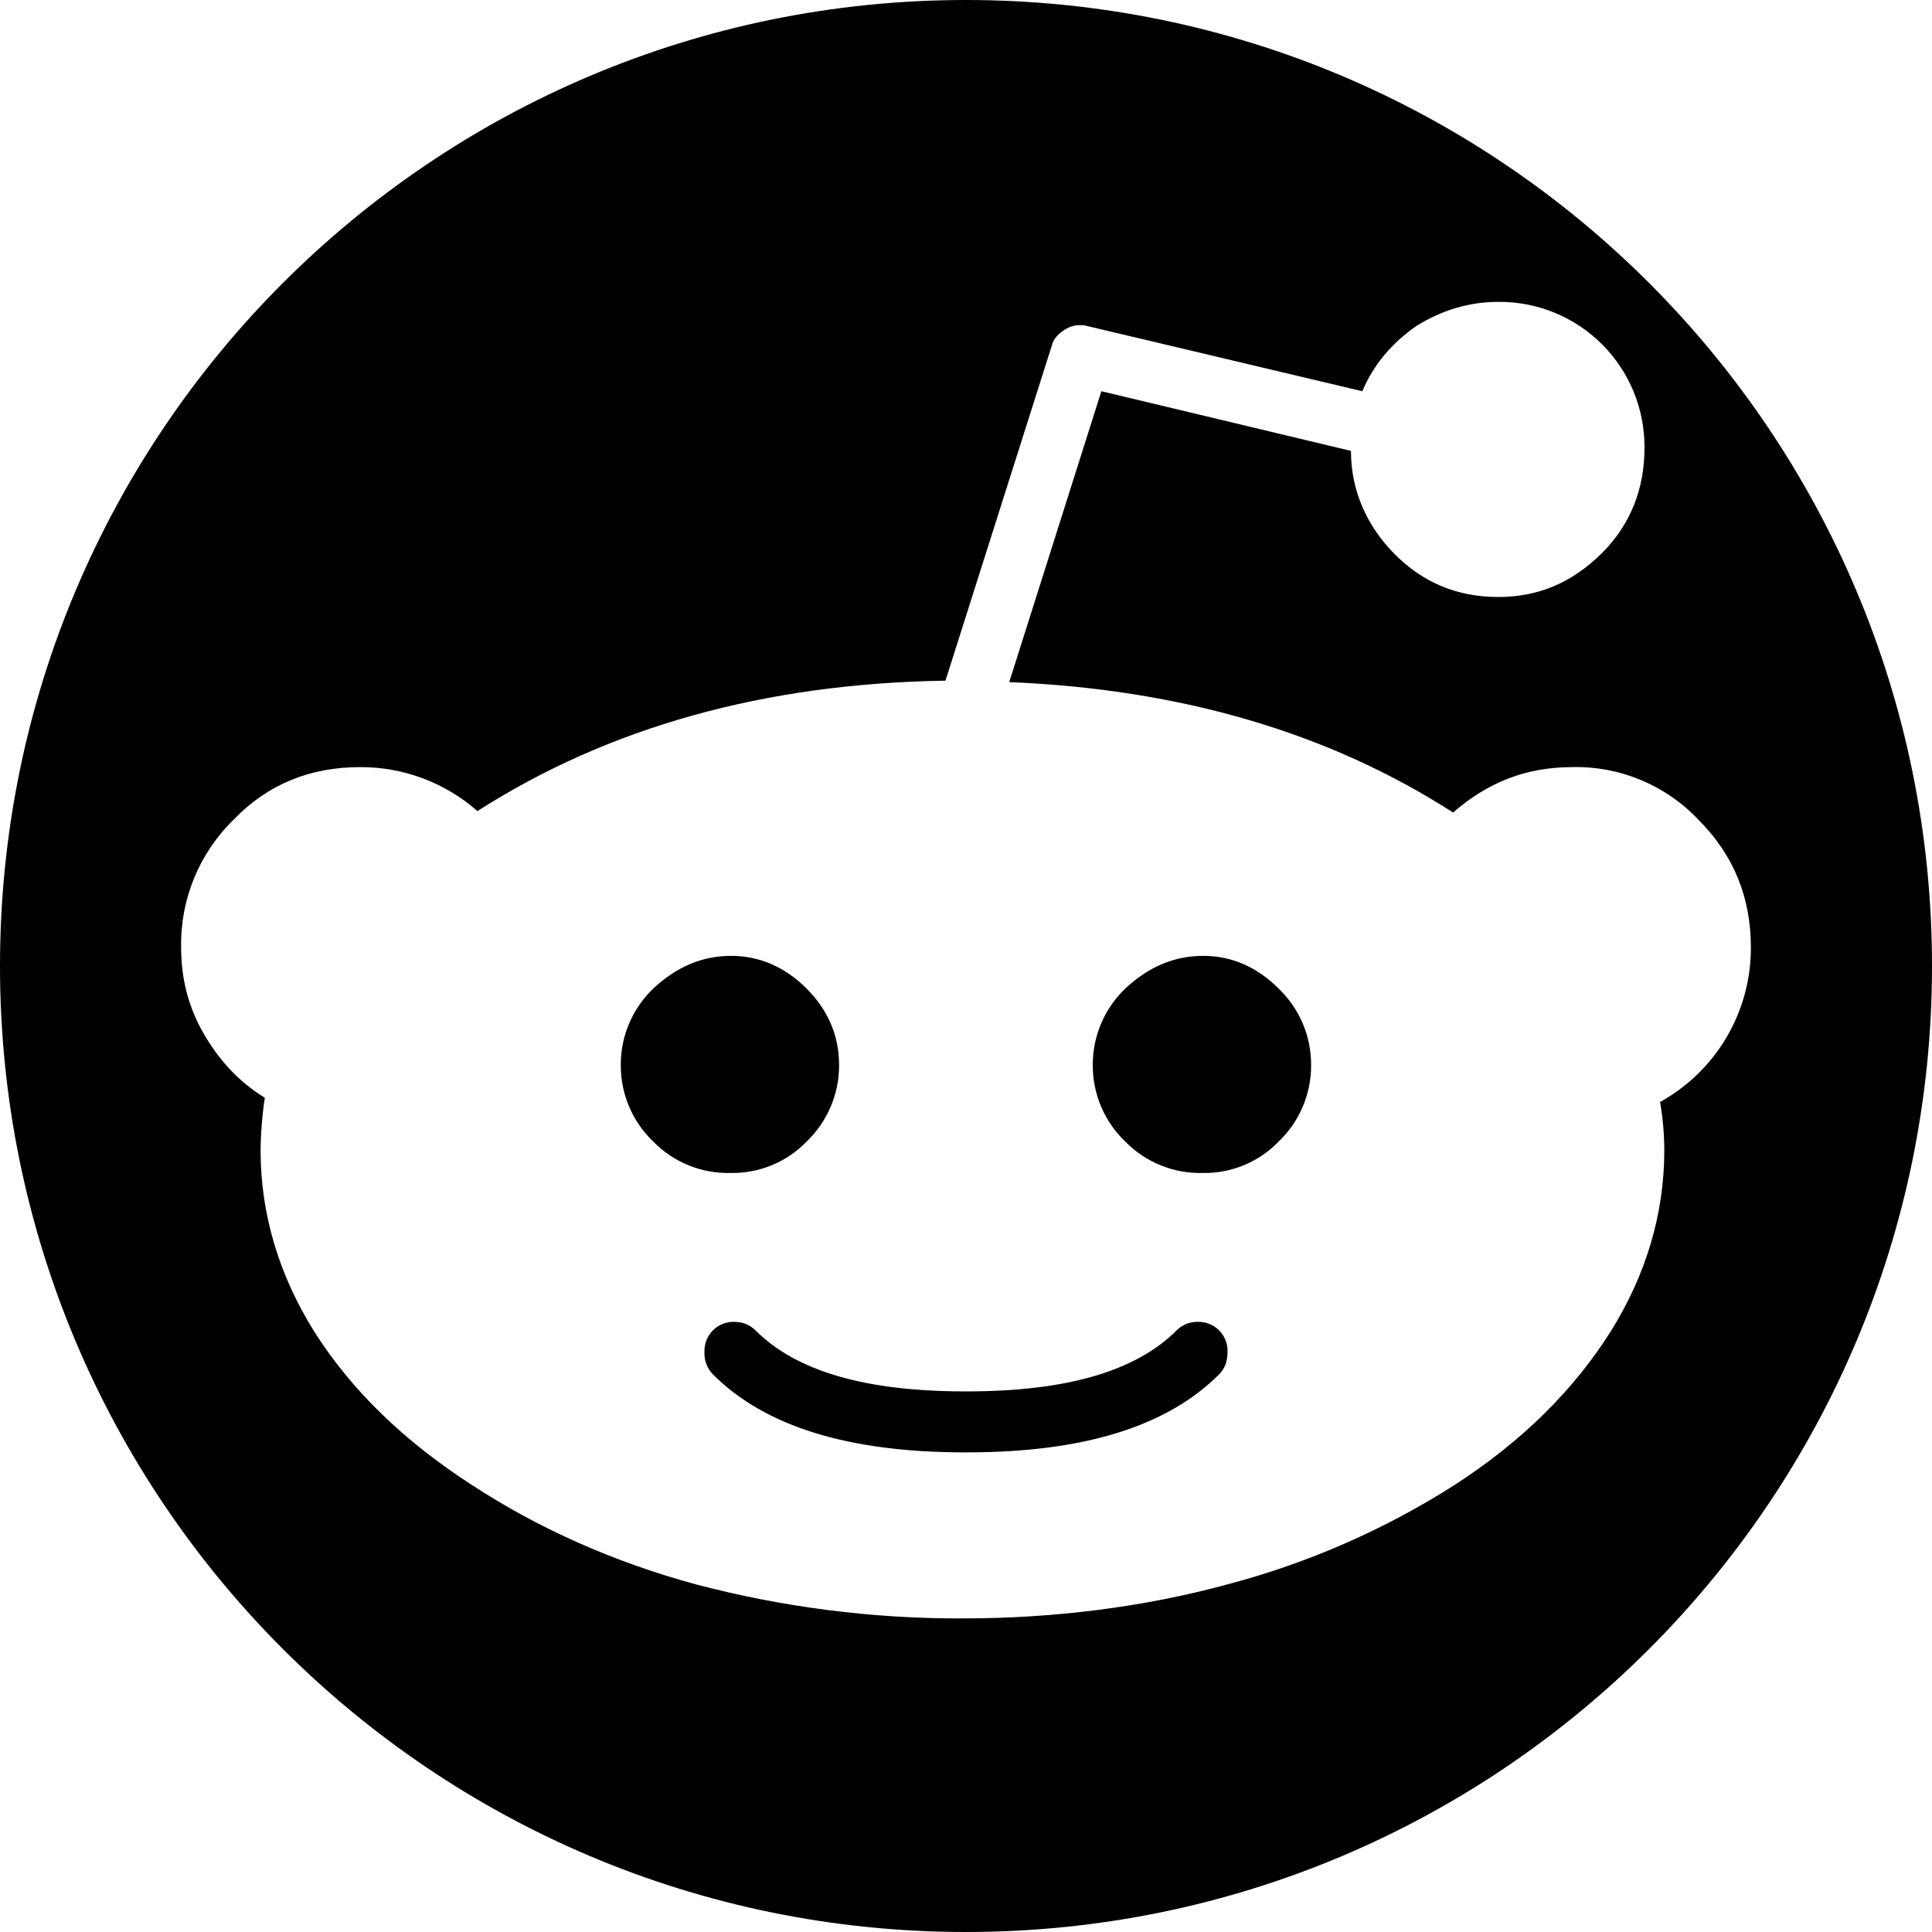
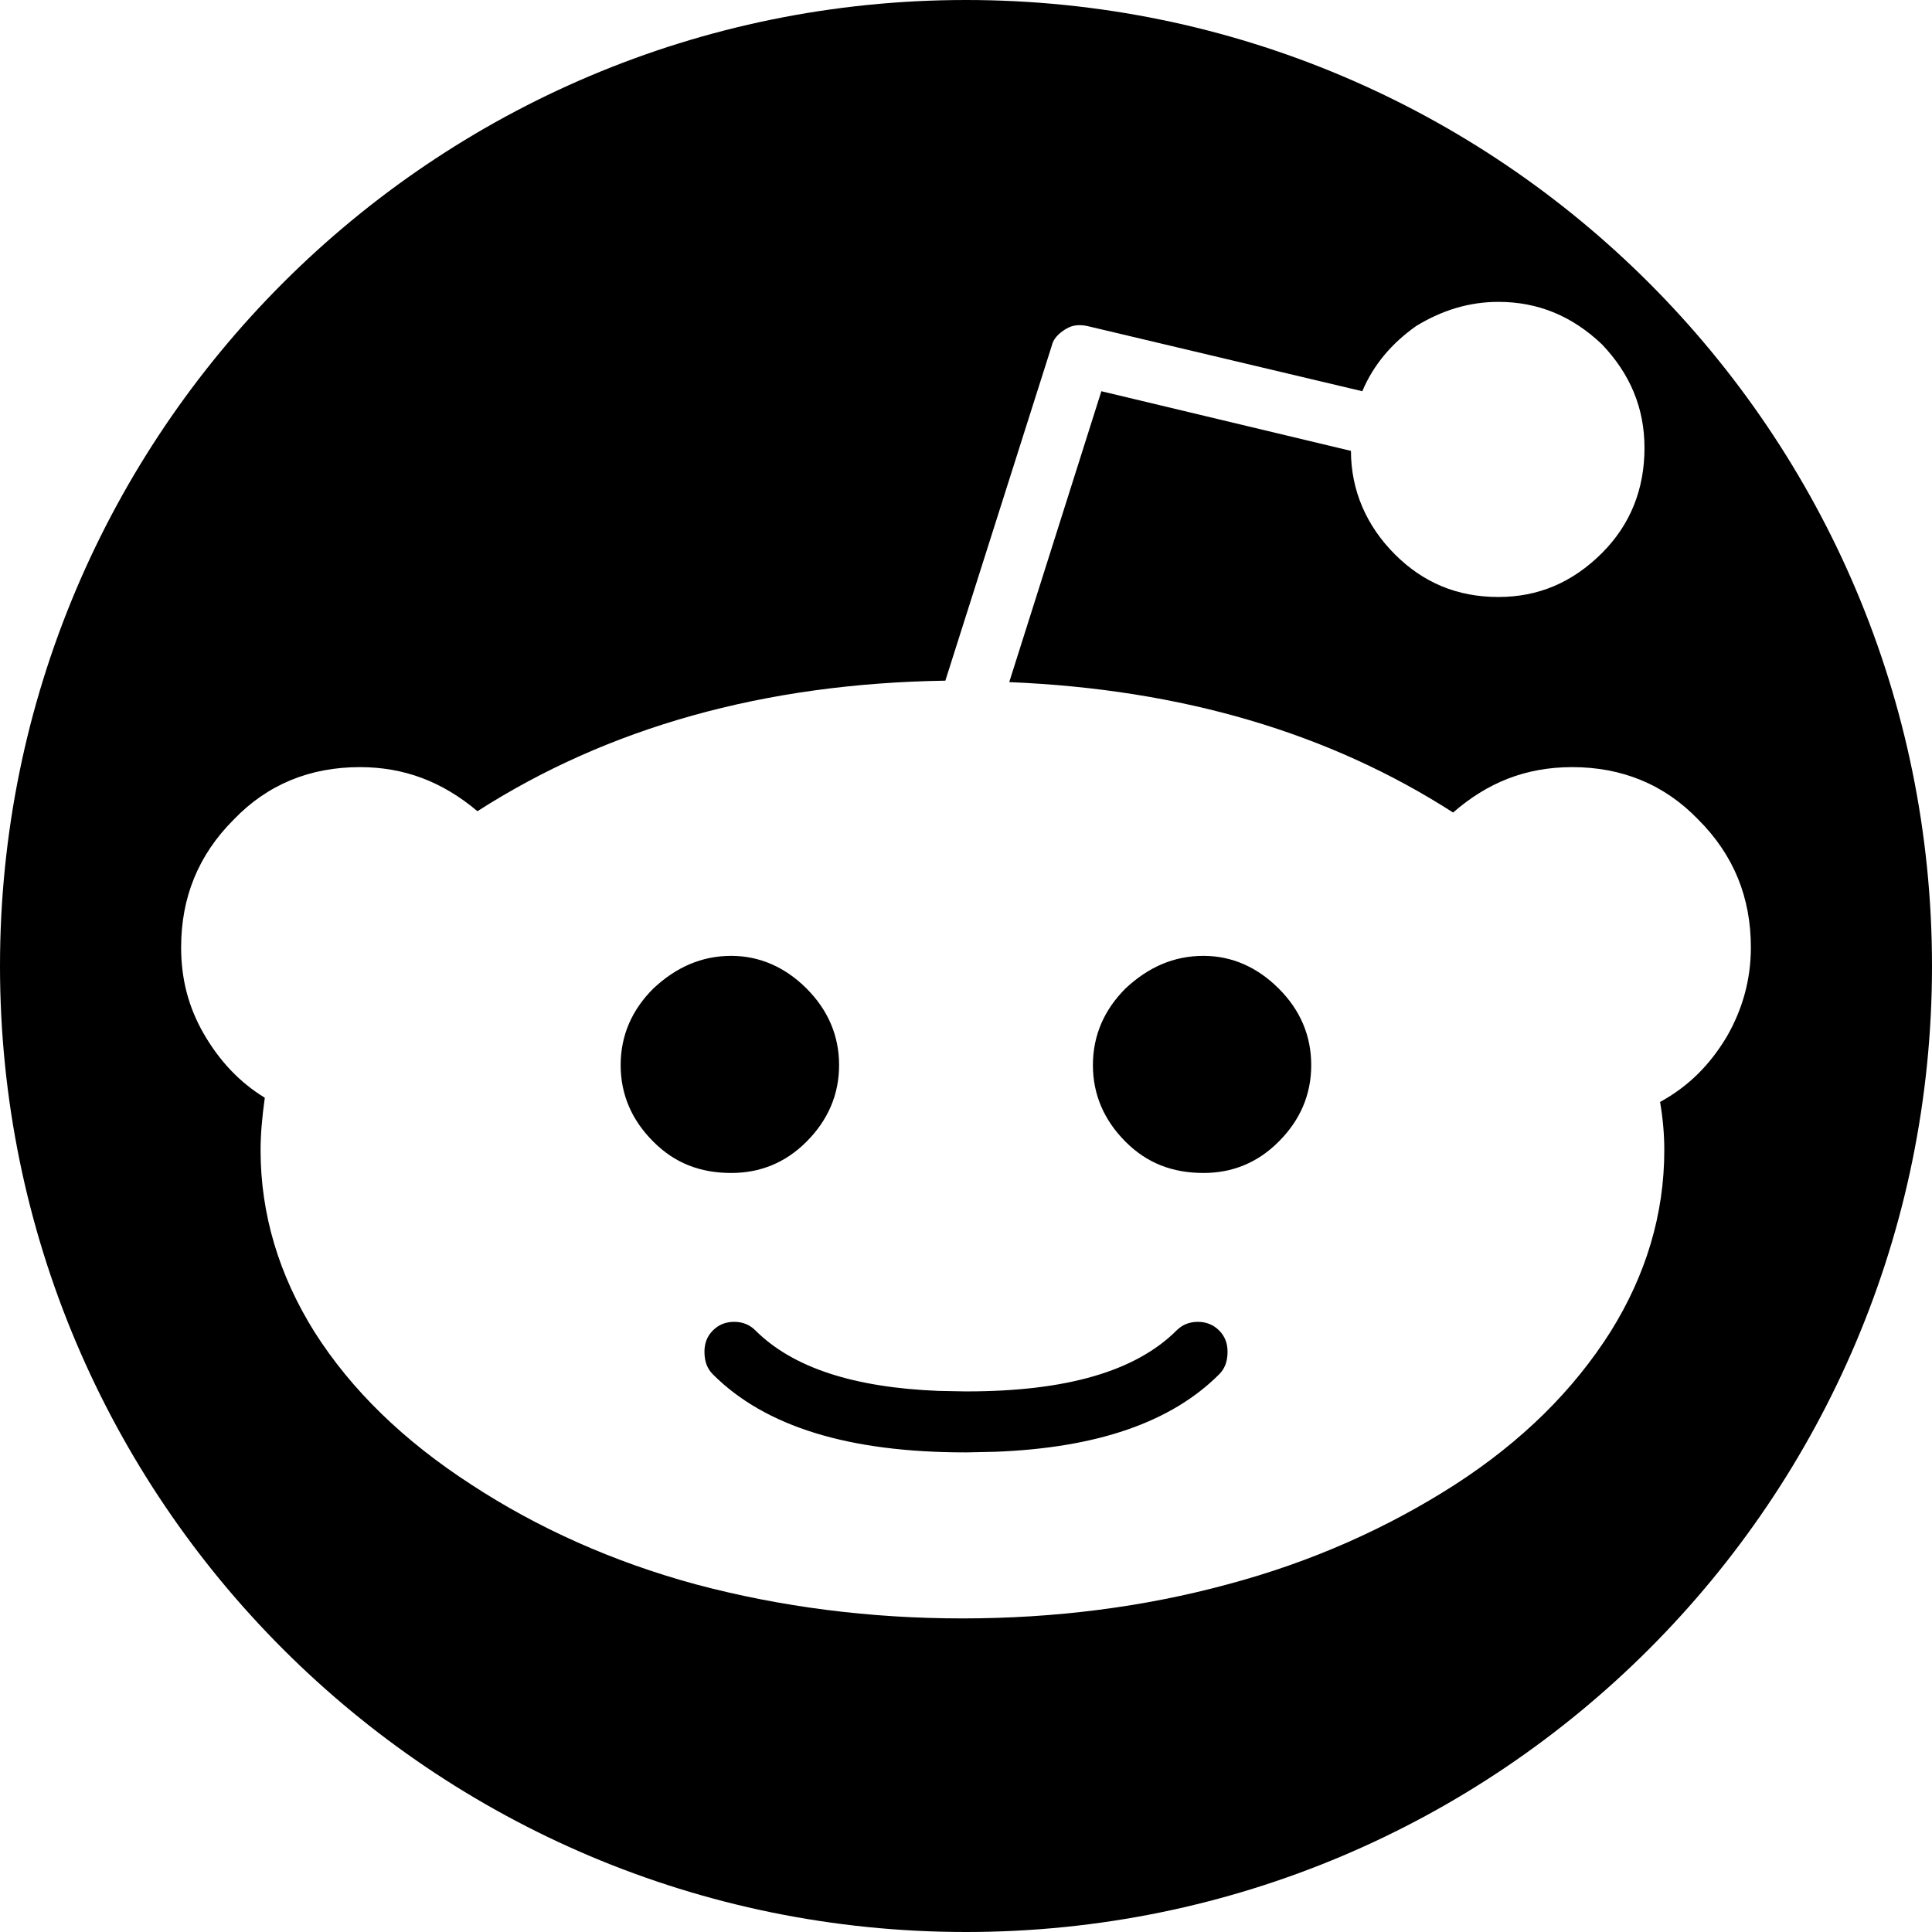
- <svg xmlns="http://www.w3.org/2000/svg" width="16" height="16" viewBox="0 0 16 16">
-   <path fill="#000" fill-rule="nonzero" d="M8 16A8 8 0 1 1 8 0a8 8 0 0 1 0 16zM1.688 8.562c.129.223.294.4.505.529a3.145 3.145 0 0 0-.035.435c0 .529.152 1.034.446 1.504.305.481.74.904 1.304 1.268.54.353 1.162.635 1.855.823a8.555 8.555 0 0 0 2.208.282c.763 0 1.503-.094 2.195-.282a6.647 6.647 0 0 0 1.88-.823c.563-.364.986-.787 1.291-1.268.294-.47.446-.975.446-1.504a2.4 2.4 0 0 0-.035-.4 1.456 1.456 0 0 0 .752-1.28c0-.412-.141-.764-.435-1.058a1.392 1.392 0 0 0-1.045-.435c-.387 0-.704.13-.986.376-1.022-.657-2.243-1.021-3.676-1.08l.763-2.409 2.067.494c0 .328.13.622.364.857.235.235.517.353.857.353.33 0 .61-.118.858-.364.235-.235.352-.53.352-.87a1.2 1.2 0 0 0-1.21-1.21c-.246 0-.47.07-.68.2-.2.14-.353.317-.447.54L9.004 2.7a.232.232 0 0 0-.176.024c-.059.035-.106.082-.118.14l-.88 2.773c-1.504.023-2.795.388-3.876 1.08a1.46 1.46 0 0 0-.974-.364c-.411 0-.764.142-1.045.435A1.437 1.437 0 0 0 1.5 7.846c0 .258.059.493.188.716zm3.723.893a.871.871 0 0 1-.27-.634.87.87 0 0 1 .27-.635c.188-.176.399-.27.645-.27.235 0 .447.094.623.27.176.176.27.388.27.635a.873.873 0 0 1-.27.634.852.852 0 0 1-.623.259.865.865 0 0 1-.645-.259zm.493 1.927a.25.25 0 0 1-.07-.188.24.24 0 0 1 .246-.247c.07 0 .13.024.176.07.34.341.916.506 1.738.506h.012c.822 0 1.397-.165 1.738-.505a.239.239 0 0 1 .176-.071.24.24 0 0 1 .246.247c0 .082-.023.14-.07.188-.434.434-1.127.646-2.09.646h-.012c-.963 0-1.656-.212-2.09-.646zM9.32 9.455a.87.87 0 0 1-.27-.634.87.87 0 0 1 .27-.635c.188-.176.4-.27.646-.27.235 0 .446.094.622.27a.87.87 0 0 1 .27.635.87.87 0 0 1-.27.634.85.85 0 0 1-.622.259.867.867 0 0 1-.646-.259z" />
+ <svg xmlns="http://www.w3.org/2000/svg" width="16px" height="16px" viewBox="0 0 16 16" version="1.1">
+   <g id="Symbols" stroke="none" stroke-width="1" fill="none" fill-rule="evenodd">
+     <g id="51-kb-iconfont-identity-reddit-16">
+       <g>
+         <rect id="icon-area" fill="#D8D8D8" opacity="0" x="0" y="0" width="16" height="16" />
+         <path d="M8,0 C12.418,0 16,3.582 16,8 C16,12.418 12.418,16 8,16 C3.582,16 0,12.418 0,8 C0,3.582 3.582,0 8,0 Z M12.409,2.5 C12.163,2.5 11.94,2.571 11.728,2.7 C11.529,2.841 11.376,3.017 11.282,3.24 L9.004,2.7 C8.945,2.688 8.887,2.688 8.828,2.724 C8.769,2.759 8.722,2.806 8.71,2.864 L7.829,5.637 C6.326,5.66 5.035,6.025 3.954,6.718 C3.661,6.471 3.344,6.353 2.98,6.353 C2.569,6.353 2.216,6.495 1.935,6.788 C1.641,7.082 1.5,7.434 1.5,7.846 C1.5,8.104 1.559,8.339 1.688,8.562 C1.817,8.785 1.982,8.962 2.193,9.091 C2.17,9.255 2.158,9.397 2.158,9.526 C2.158,10.055 2.31,10.56 2.604,11.03 C2.909,11.511 3.344,11.934 3.908,12.298 C4.448,12.651 5.07,12.933 5.763,13.121 C6.468,13.309 7.207,13.403 7.971,13.403 C8.734,13.403 9.474,13.309 10.166,13.121 C10.871,12.933 11.494,12.651 12.045,12.298 C12.609,11.934 13.032,11.511 13.337,11.03 C13.631,10.56 13.783,10.055 13.783,9.526 C13.783,9.397 13.772,9.267 13.748,9.126 C13.983,8.997 14.159,8.821 14.3,8.586 C14.429,8.362 14.5,8.116 14.5,7.846 C14.5,7.434 14.359,7.082 14.065,6.788 C13.783,6.495 13.431,6.353 13.02,6.353 C12.633,6.353 12.316,6.483 12.034,6.729 C11.012,6.072 9.791,5.708 8.358,5.649 L9.121,3.24 L11.188,3.734 C11.188,4.062 11.317,4.356 11.552,4.591 C11.787,4.826 12.069,4.944 12.409,4.944 C12.738,4.944 13.02,4.826 13.267,4.58 C13.502,4.345 13.619,4.051 13.619,3.71 C13.619,3.381 13.502,3.099 13.267,2.852 C13.02,2.617 12.738,2.5 12.409,2.5 Z M9.92,10.947 C9.99,10.947 10.049,10.971 10.096,11.018 C10.143,11.065 10.166,11.123 10.166,11.194 C10.166,11.276 10.143,11.335 10.096,11.382 C9.698,11.78 9.083,11.991 8.241,12.023 L8.006,12.028 L7.994,12.028 C7.031,12.028 6.338,11.816 5.904,11.382 C5.857,11.335 5.834,11.276 5.834,11.194 C5.834,11.123 5.857,11.065 5.904,11.018 C5.951,10.971 6.009,10.947 6.08,10.947 C6.151,10.947 6.209,10.971 6.256,11.018 C6.566,11.327 7.07,11.491 7.776,11.519 L7.994,11.523 L8.006,11.523 C8.828,11.523 9.403,11.358 9.744,11.018 C9.791,10.971 9.849,10.947 9.92,10.947 Z M6.056,7.916 C6.291,7.916 6.503,8.01 6.679,8.186 C6.855,8.362 6.949,8.574 6.949,8.821 C6.949,9.067 6.855,9.279 6.679,9.455 C6.503,9.632 6.291,9.714 6.056,9.714 C5.798,9.714 5.587,9.632 5.411,9.455 C5.234,9.279 5.14,9.067 5.14,8.821 C5.14,8.574 5.234,8.362 5.411,8.186 C5.599,8.01 5.81,7.916 6.056,7.916 Z M9.967,7.916 C10.202,7.916 10.413,8.01 10.589,8.186 C10.766,8.362 10.859,8.574 10.859,8.821 C10.859,9.067 10.766,9.279 10.589,9.455 C10.413,9.632 10.202,9.714 9.967,9.714 C9.709,9.714 9.497,9.632 9.321,9.455 C9.145,9.279 9.051,9.067 9.051,8.821 C9.051,8.574 9.145,8.362 9.321,8.186 C9.509,8.01 9.72,7.916 9.967,7.916 Z" id="Combined-Shape" fill="#000000" />
+       </g>
+     </g>
+   </g>
</svg>
